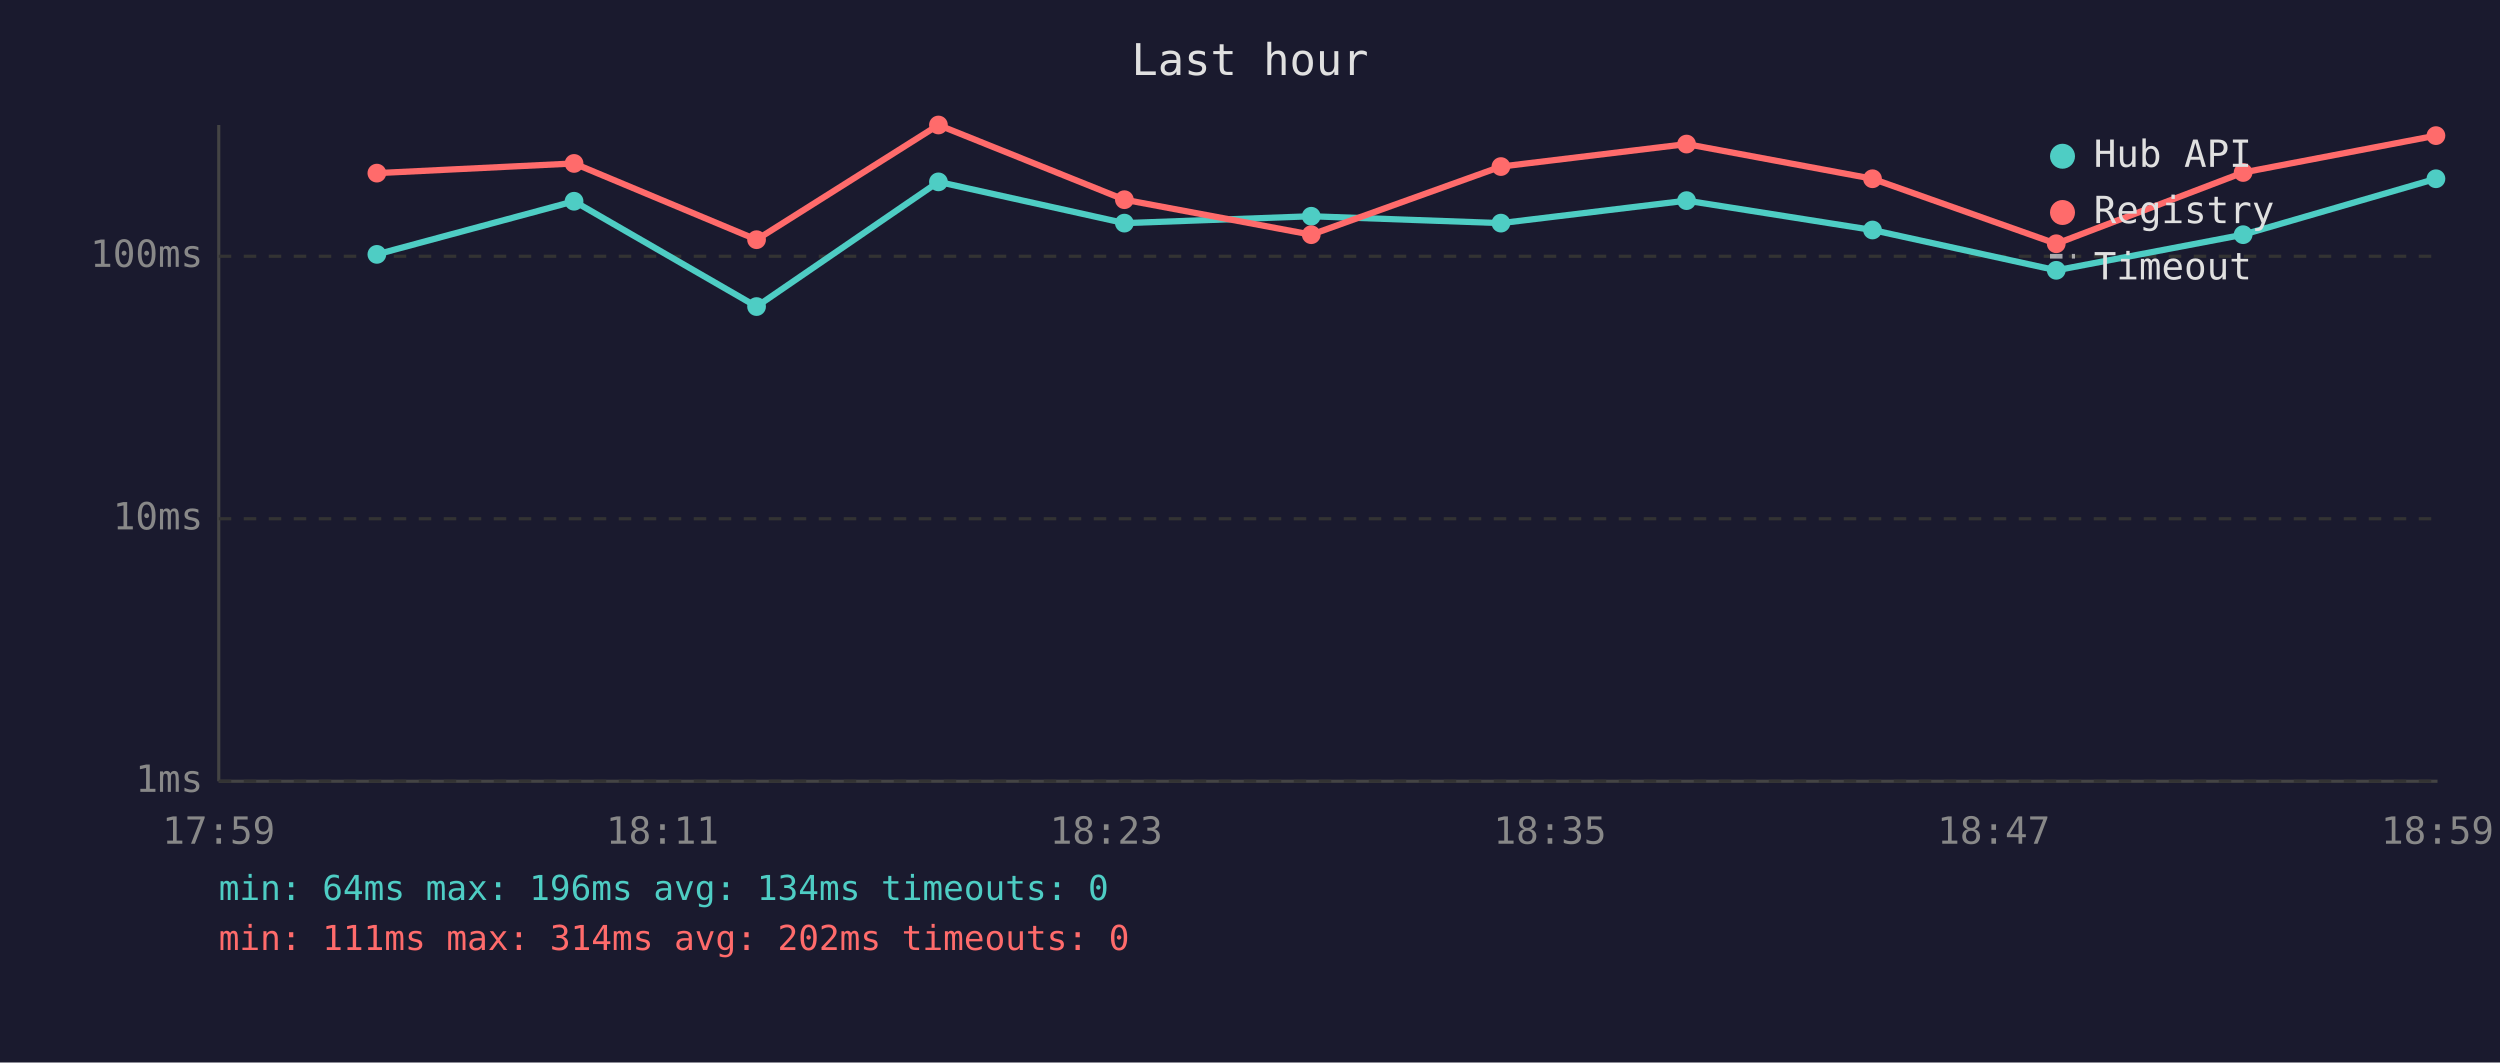
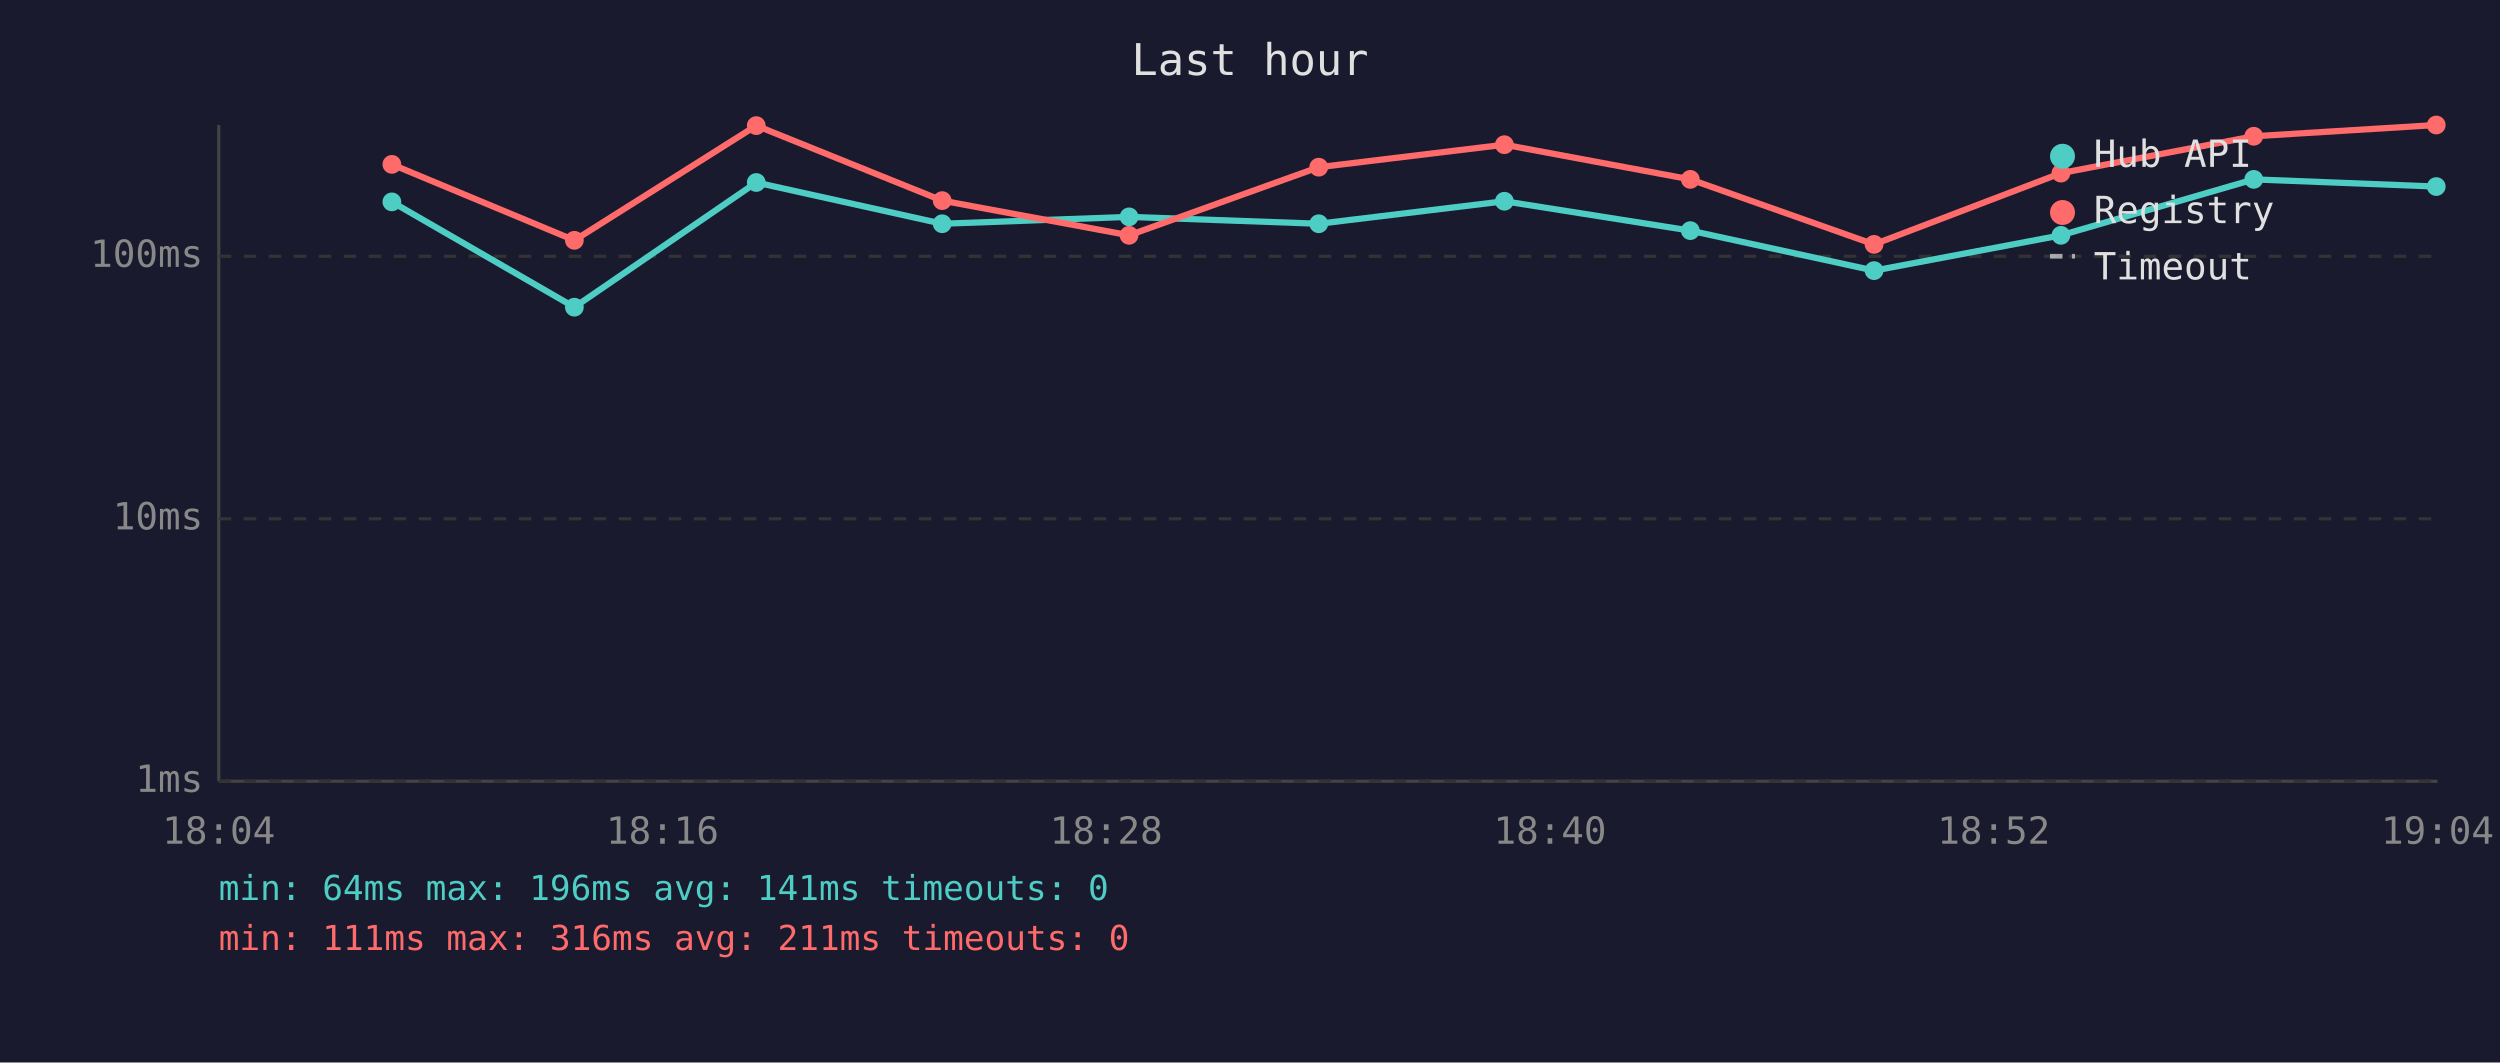
<svg xmlns="http://www.w3.org/2000/svg" viewBox="0 0 800 340" font-family="monospace" font-size="12">
  <rect width="800" height="340" fill="#1a1a2e" />
  <text x="400" y="24" fill="#e0e0e0" font-size="14" text-anchor="middle">Last hour</text>
  <line x1="70" y1="40" x2="70" y2="250" stroke="#444" stroke-width="1" />
  <line x1="70" y1="250" x2="780" y2="250" stroke="#444" stroke-width="1" />
  <line x1="70" y1="250" x2="780" y2="250" stroke="#333" stroke-width="1" stroke-dasharray="4" />
  <text x="65" y="250" fill="#888" text-anchor="end" dominant-baseline="middle">1ms</text>
  <line x1="70" y1="166" x2="780" y2="166" stroke="#333" stroke-width="1" stroke-dasharray="4" />
  <text x="65" y="166" fill="#888" text-anchor="end" dominant-baseline="middle">10ms</text>
  <line x1="70" y1="82" x2="780" y2="82" stroke="#333" stroke-width="1" stroke-dasharray="4" />
  <text x="65" y="82" fill="#888" text-anchor="end" dominant-baseline="middle">100ms</text>
-   <text x="70" y="270" fill="#888" text-anchor="middle">17:59</text>
-   <text x="212" y="270" fill="#888" text-anchor="middle">18:11</text>
-   <text x="354" y="270" fill="#888" text-anchor="middle">18:23</text>
-   <text x="496" y="270" fill="#888" text-anchor="middle">18:35</text>
-   <text x="638" y="270" fill="#888" text-anchor="middle">18:47</text>
-   <text x="780" y="270" fill="#888" text-anchor="middle">18:59</text>
-   <polyline points="120.6,81.4 183.7,64.4 242.1,98.1 300.3,58.2 359.8,71.4 419.6,69.2 480.3,71.4 539.7,64.2 599.2,73.6 658.0,86.5 717.8,75.1 779.5,57.2" fill="none" stroke="#4ecdc4" stroke-width="2" opacity="1" />
-   <circle cx="120.6" cy="81.4" r="3" fill="#4ecdc4" />
-   <circle cx="183.7" cy="64.4" r="3" fill="#4ecdc4" />
-   <circle cx="242.1" cy="98.1" r="3" fill="#4ecdc4" />
-   <circle cx="300.3" cy="58.2" r="3" fill="#4ecdc4" />
-   <circle cx="359.8" cy="71.4" r="3" fill="#4ecdc4" />
-   <circle cx="419.6" cy="69.2" r="3" fill="#4ecdc4" />
-   <circle cx="480.3" cy="71.4" r="3" fill="#4ecdc4" />
-   <circle cx="539.7" cy="64.2" r="3" fill="#4ecdc4" />
-   <circle cx="599.2" cy="73.6" r="3" fill="#4ecdc4" />
-   <circle cx="658.0" cy="86.5" r="3" fill="#4ecdc4" />
-   <circle cx="717.8" cy="75.1" r="3" fill="#4ecdc4" />
-   <circle cx="779.5" cy="57.2" r="3" fill="#4ecdc4" />
-   <polyline points="120.6,55.4 183.7,52.3 242.1,76.7 300.3,40.0 359.8,63.9 419.6,75.1 480.3,53.3 539.7,46.1 599.2,57.2 658.0,78.0 717.8,55.2 779.5,43.4" fill="none" stroke="#ff6b6b" stroke-width="2" opacity="1" />
-   <circle cx="120.6" cy="55.4" r="3" fill="#ff6b6b" />
-   <circle cx="183.7" cy="52.3" r="3" fill="#ff6b6b" />
-   <circle cx="242.1" cy="76.7" r="3" fill="#ff6b6b" />
-   <circle cx="300.3" cy="40.0" r="3" fill="#ff6b6b" />
-   <circle cx="359.8" cy="63.9" r="3" fill="#ff6b6b" />
-   <circle cx="419.6" cy="75.1" r="3" fill="#ff6b6b" />
-   <circle cx="480.3" cy="53.3" r="3" fill="#ff6b6b" />
-   <circle cx="539.7" cy="46.1" r="3" fill="#ff6b6b" />
-   <circle cx="599.2" cy="57.2" r="3" fill="#ff6b6b" />
-   <circle cx="658.0" cy="78.0" r="3" fill="#ff6b6b" />
-   <circle cx="717.8" cy="55.2" r="3" fill="#ff6b6b" />
-   <circle cx="779.5" cy="43.4" r="3" fill="#ff6b6b" />
+   <text x="70" y="270" fill="#888" text-anchor="middle">18:04</text>
+   <text x="212" y="270" fill="#888" text-anchor="middle">18:16</text>
+   <text x="354" y="270" fill="#888" text-anchor="middle">18:28</text>
+   <text x="496" y="270" fill="#888" text-anchor="middle">18:40</text>
+   <text x="638" y="270" fill="#888" text-anchor="middle">18:52</text>
+   <text x="780" y="270" fill="#888" text-anchor="middle">19:04</text>
+   <polyline points="125.4,64.6 183.8,98.3 242.0,58.4 301.5,71.6 361.3,69.4 422.0,71.6 481.4,64.4 540.9,73.8 599.7,86.6 659.5,75.3 721.2,57.4 779.6,59.7" fill="none" stroke="#4ecdc4" stroke-width="2" opacity="1" />
+   <circle cx="125.4" cy="64.6" r="3" fill="#4ecdc4" />
+   <circle cx="183.8" cy="98.3" r="3" fill="#4ecdc4" />
+   <circle cx="242.0" cy="58.4" r="3" fill="#4ecdc4" />
+   <circle cx="301.5" cy="71.6" r="3" fill="#4ecdc4" />
+   <circle cx="361.3" cy="69.4" r="3" fill="#4ecdc4" />
+   <circle cx="422.0" cy="71.6" r="3" fill="#4ecdc4" />
+   <circle cx="481.4" cy="64.4" r="3" fill="#4ecdc4" />
+   <circle cx="540.9" cy="73.8" r="3" fill="#4ecdc4" />
+   <circle cx="599.7" cy="86.6" r="3" fill="#4ecdc4" />
+   <circle cx="659.5" cy="75.3" r="3" fill="#4ecdc4" />
+   <circle cx="721.2" cy="57.4" r="3" fill="#4ecdc4" />
+   <circle cx="779.6" cy="59.7" r="3" fill="#4ecdc4" />
+   <polyline points="125.4,52.6 183.8,76.9 242.0,40.2 301.5,64.2 361.3,75.3 422.0,53.5 481.4,46.3 540.9,57.4 599.7,78.2 659.5,55.4 721.2,43.6 779.6,40.0" fill="none" stroke="#ff6b6b" stroke-width="2" opacity="1" />
+   <circle cx="125.4" cy="52.6" r="3" fill="#ff6b6b" />
+   <circle cx="183.8" cy="76.9" r="3" fill="#ff6b6b" />
+   <circle cx="242.0" cy="40.2" r="3" fill="#ff6b6b" />
+   <circle cx="301.5" cy="64.2" r="3" fill="#ff6b6b" />
+   <circle cx="361.3" cy="75.3" r="3" fill="#ff6b6b" />
+   <circle cx="422.0" cy="53.5" r="3" fill="#ff6b6b" />
+   <circle cx="481.4" cy="46.3" r="3" fill="#ff6b6b" />
+   <circle cx="540.9" cy="57.4" r="3" fill="#ff6b6b" />
+   <circle cx="599.7" cy="78.2" r="3" fill="#ff6b6b" />
+   <circle cx="659.5" cy="55.4" r="3" fill="#ff6b6b" />
+   <circle cx="721.2" cy="43.6" r="3" fill="#ff6b6b" />
+   <circle cx="779.6" cy="40.0" r="3" fill="#ff6b6b" />
  <circle cx="660" cy="50" r="4" fill="#4ecdc4" />
  <text x="670" y="50" fill="#e0e0e0" dominant-baseline="middle">Hub API</text>
  <circle cx="660" cy="68" r="4" fill="#ff6b6b" />
  <text x="670" y="68" fill="#e0e0e0" dominant-baseline="middle">Registry</text>
  <line x1="656" y1="82" x2="664" y2="82" stroke="#e0e0e0" stroke-width="1.5" stroke-dasharray="4,3" opacity="0.7" />
  <text x="670" y="86" fill="#e0e0e0" dominant-baseline="middle">Timeout</text>
-   <text x="70" y="288" fill="#4ecdc4" font-size="11">min: 64ms  max: 196ms  avg: 134ms  timeouts: 0</text>
-   <text x="70" y="304" fill="#ff6b6b" font-size="11">min: 111ms  max: 314ms  avg: 202ms  timeouts: 0</text>
+   <text x="70" y="288" fill="#4ecdc4" font-size="11">min: 64ms  max: 196ms  avg: 141ms  timeouts: 0</text>
+   <text x="70" y="304" fill="#ff6b6b" font-size="11">min: 111ms  max: 316ms  avg: 211ms  timeouts: 0</text>
</svg>
